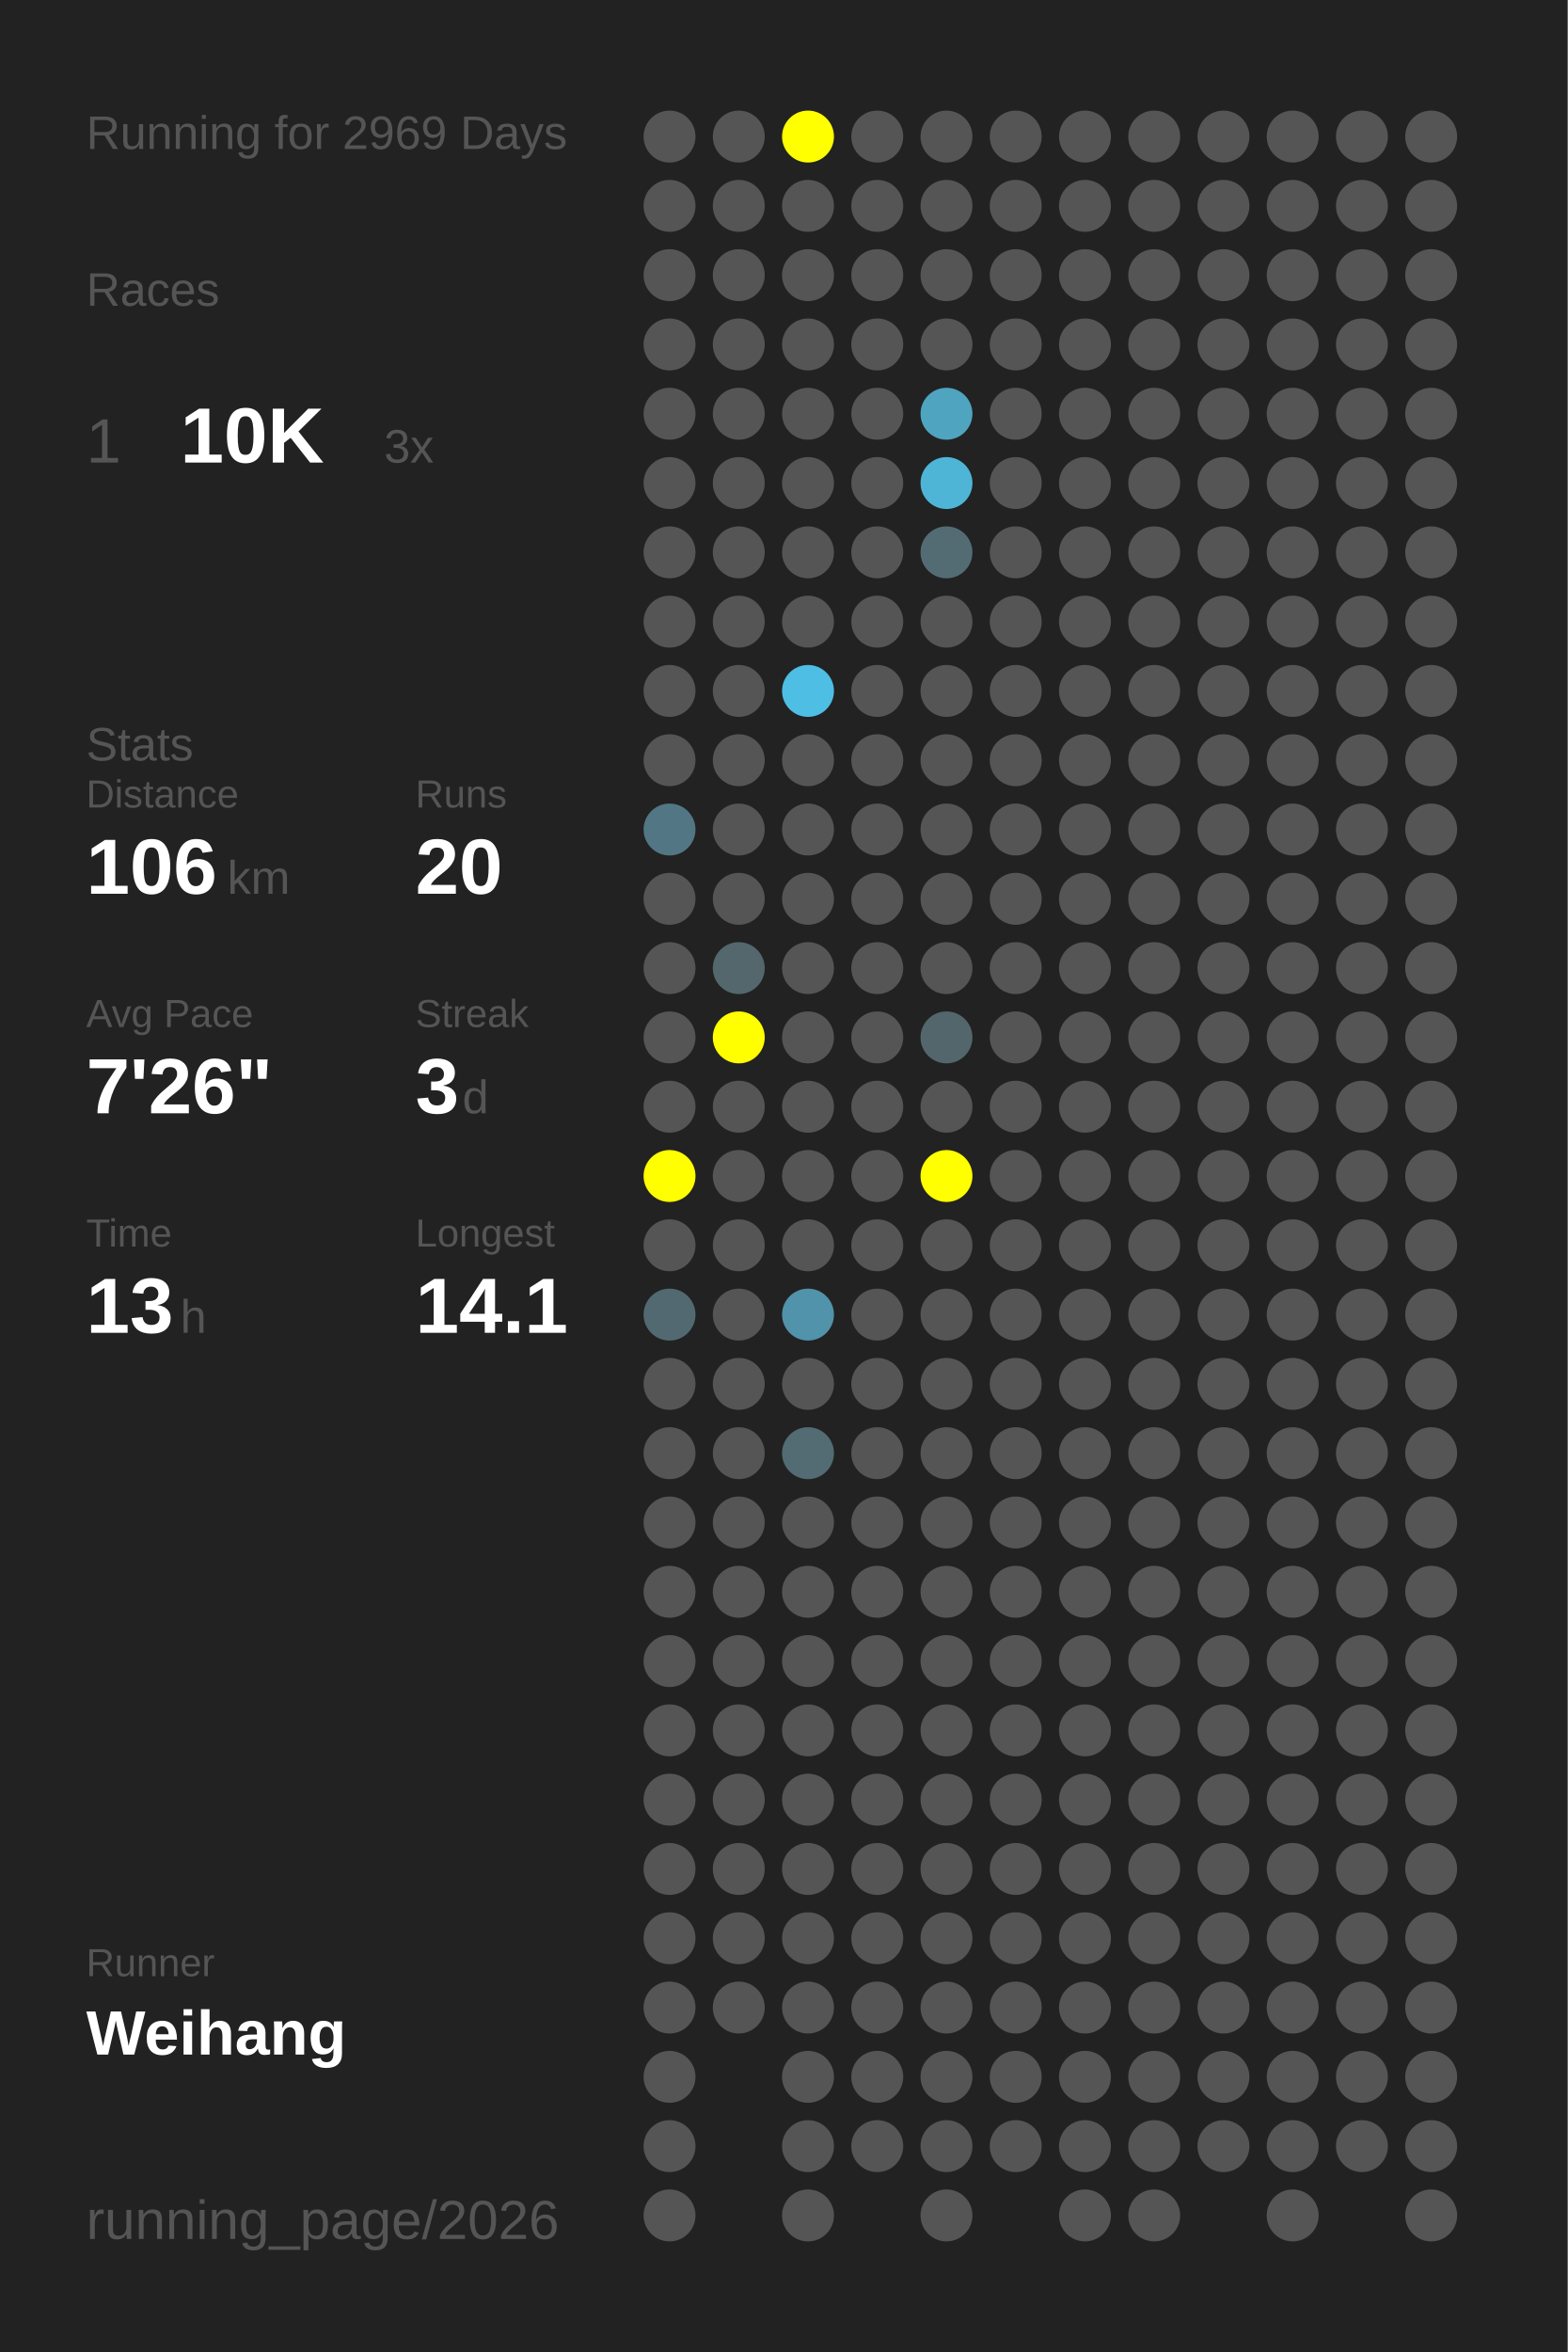
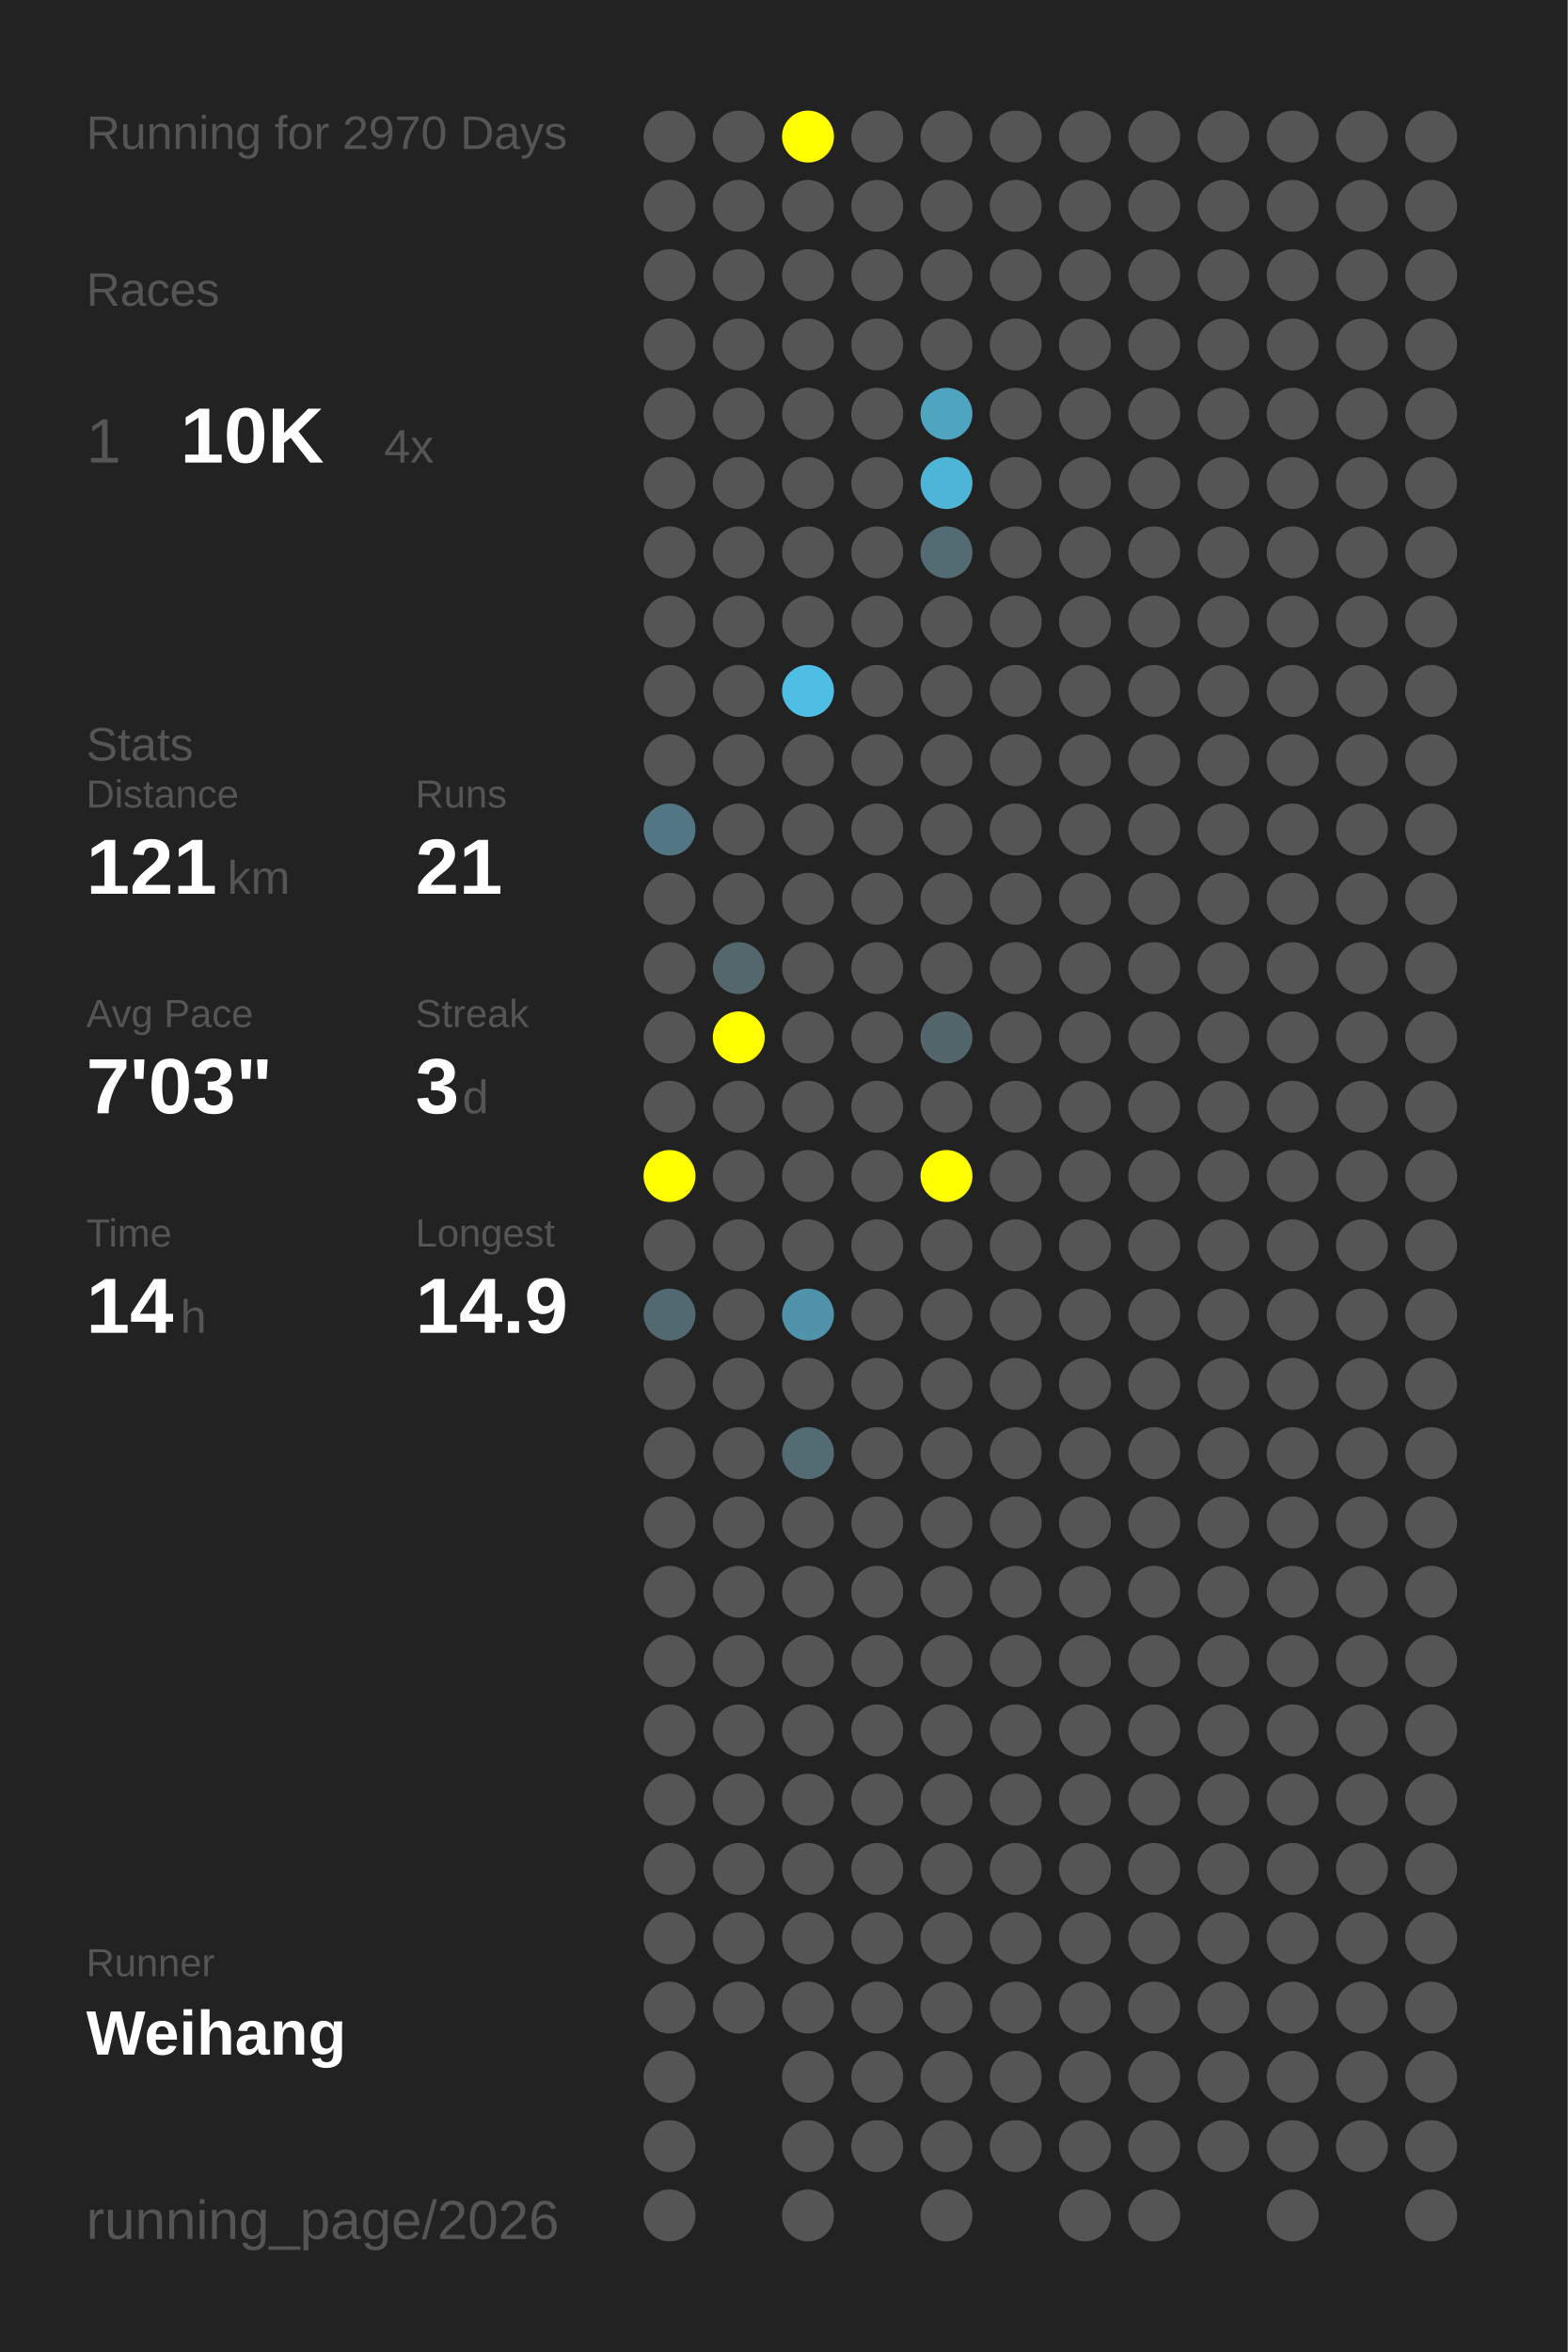
<svg xmlns="http://www.w3.org/2000/svg" baseProfile="full" height="300mm" version="1.1" viewBox="0,0,200,300" width="200mm">
  <defs />
  <rect fill="#222222" height="300" width="200" x="0" y="0" />
-   <text fill="#555555" style="font-size:6px; font-family:Arial;" x="11" y="19">Running for 2969 Days</text>
+   <text fill="#555555" style="font-size:6px; font-family:Arial;" x="11" y="19">Running for 2970 Days</text>
  <text fill="#555555" style="font-size:6px; font-family:Arial;" x="11" y="39">Races</text>
  <text fill="#555555" style="font-size:8px; font-family:Arial;" x="11" y="59">1</text>
  <text fill="#FFFFFF" style="font-size:10px; font-family:Arial; font-weight:bold;" x="23" y="59">10K</text>
-   <text fill="#555555" style="font-size:6px; font-family:Arial;" x="49" y="59">3x</text>
+   <text fill="#555555" style="font-size:6px; font-family:Arial;" x="49" y="59">4x</text>
  <text fill="#555555" style="font-size:6px; font-family:Arial;" x="11" y="97">Stats</text>
  <text fill="#555555" style="font-size:5px; font-family:Arial;" x="11" y="103">Distance</text>
-   <text fill="#FFFFFF" style="font-size:10px; font-family:Arial; font-weight:bold;" x="11" y="114">106</text>
+   <text fill="#FFFFFF" style="font-size:10px; font-family:Arial; font-weight:bold;" x="11" y="114">121</text>
  <text fill="#555555" style="font-size:6px; font-family:Arial;" x="29" y="114">km</text>
  <text fill="#555555" style="font-size:5px; font-family:Arial;" x="53" y="103">Runs</text>
-   <text fill="#FFFFFF" style="font-size:10px; font-family:Arial; font-weight:bold;" x="53" y="114">20</text>
+   <text fill="#FFFFFF" style="font-size:10px; font-family:Arial; font-weight:bold;" x="53" y="114">21</text>
  <text fill="#555555" style="font-size:5px; font-family:Arial;" x="11" y="131">Avg Pace</text>
-   <text fill="#FFFFFF" style="font-size:10px; font-family:Arial; font-weight:bold;" x="11" y="142">7'26"</text>
+   <text fill="#FFFFFF" style="font-size:10px; font-family:Arial; font-weight:bold;" x="11" y="142">7'03"</text>
  <text fill="#555555" style="font-size:5px; font-family:Arial;" x="53" y="131">Streak</text>
  <text fill="#FFFFFF" style="font-size:10px; font-family:Arial; font-weight:bold;" x="53" y="142">3</text>
  <text fill="#555555" style="font-size:6px; font-family:Arial;" x="59" y="142">d</text>
  <text fill="#555555" style="font-size:5px; font-family:Arial;" x="11" y="159">Time</text>
-   <text fill="#FFFFFF" style="font-size:10px; font-family:Arial; font-weight:bold;" x="11" y="170">13</text>
+   <text fill="#FFFFFF" style="font-size:10px; font-family:Arial; font-weight:bold;" x="11" y="170">14</text>
  <text fill="#555555" style="font-size:6px; font-family:Arial;" x="23" y="170">h</text>
  <text fill="#555555" style="font-size:5px; font-family:Arial;" x="53" y="159">Longest</text>
-   <text fill="#FFFFFF" style="font-size:10px; font-family:Arial; font-weight:bold;" x="53" y="170">14.1</text>
+   <text fill="#FFFFFF" style="font-size:10px; font-family:Arial; font-weight:bold;" x="53" y="170">14.9</text>
  <text fill="#555555" style="font-size:5px; font-family:Arial;" x="11" y="252.065">Runner</text>
  <text fill="#FFFFFF" style="font-size:8px; font-family:Arial; font-weight:bold;" x="11" y="262.065">Weihang</text>
  <text fill="#555555" style="font-size:7px; font-family:Arial;" x="11" y="285.581">running_page/2026</text>
  <circle cx="85.417" cy="17.419" fill="#555555" r="3.312" />
  <circle cx="85.417" cy="26.258" fill="#555555" r="3.312" />
  <circle cx="85.417" cy="35.097" fill="#555555" r="3.312" />
  <circle cx="85.417" cy="43.935" fill="#555555" r="3.312" />
  <circle cx="85.417" cy="52.774" fill="#555555" r="3.312" />
  <circle cx="85.417" cy="61.613" fill="#555555" r="3.312" />
  <circle cx="85.417" cy="70.452" fill="#555555" r="3.312" />
  <circle cx="85.417" cy="79.29" fill="#555555" r="3.312" />
  <circle cx="85.417" cy="88.129" fill="#555555" r="3.312" />
  <circle cx="85.417" cy="96.968" fill="#555555" r="3.312" />
  <circle cx="85.417" cy="105.806" fill="#527683" r="3.312" />
  <circle cx="85.417" cy="114.645" fill="#555555" r="3.312" />
  <circle cx="85.417" cy="123.484" fill="#555555" r="3.312" />
  <circle cx="85.417" cy="132.323" fill="#555555" r="3.312" />
  <circle cx="85.417" cy="141.161" fill="#555555" r="3.312" />
  <circle cx="85.417" cy="150" fill="#FFFF00" r="3.312" />
  <circle cx="85.417" cy="158.839" fill="#555555" r="3.312" />
  <circle cx="85.417" cy="167.677" fill="#536971" r="3.312" />
  <circle cx="85.417" cy="176.516" fill="#555555" r="3.312" />
  <circle cx="85.417" cy="185.355" fill="#555555" r="3.312" />
  <circle cx="85.417" cy="194.194" fill="#555555" r="3.312" />
  <circle cx="85.417" cy="203.032" fill="#555555" r="3.312" />
  <circle cx="85.417" cy="211.871" fill="#555555" r="3.312" />
  <circle cx="85.417" cy="220.71" fill="#555555" r="3.312" />
  <circle cx="85.417" cy="229.548" fill="#555555" r="3.312" />
  <circle cx="85.417" cy="238.387" fill="#555555" r="3.312" />
  <circle cx="85.417" cy="247.226" fill="#555555" r="3.312" />
  <circle cx="85.417" cy="256.065" fill="#555555" r="3.312" />
  <circle cx="85.417" cy="264.903" fill="#555555" r="3.312" />
  <circle cx="85.417" cy="273.742" fill="#555555" r="3.312" />
  <circle cx="85.417" cy="282.581" fill="#555555" r="3.312" />
  <circle cx="94.25" cy="17.419" fill="#555555" r="3.312" />
  <circle cx="94.25" cy="26.258" fill="#555555" r="3.312" />
  <circle cx="94.25" cy="35.097" fill="#555555" r="3.312" />
  <circle cx="94.25" cy="43.935" fill="#555555" r="3.312" />
  <circle cx="94.25" cy="52.774" fill="#555555" r="3.312" />
  <circle cx="94.25" cy="61.613" fill="#555555" r="3.312" />
  <circle cx="94.25" cy="70.452" fill="#555555" r="3.312" />
  <circle cx="94.25" cy="79.29" fill="#555555" r="3.312" />
  <circle cx="94.25" cy="88.129" fill="#555555" r="3.312" />
  <circle cx="94.25" cy="96.968" fill="#555555" r="3.312" />
  <circle cx="94.25" cy="105.806" fill="#555555" r="3.312" />
  <circle cx="94.25" cy="114.645" fill="#555555" r="3.312" />
  <circle cx="94.25" cy="123.484" fill="#53676d" r="3.312" />
  <circle cx="94.25" cy="132.323" fill="#FFFF00" r="3.312" />
  <circle cx="94.25" cy="141.161" fill="#555555" r="3.312" />
  <circle cx="94.25" cy="150" fill="#555555" r="3.312" />
  <circle cx="94.25" cy="158.839" fill="#555555" r="3.312" />
  <circle cx="94.25" cy="167.677" fill="#555555" r="3.312" />
  <circle cx="94.25" cy="176.516" fill="#555555" r="3.312" />
  <circle cx="94.25" cy="185.355" fill="#555555" r="3.312" />
  <circle cx="94.25" cy="194.194" fill="#555555" r="3.312" />
  <circle cx="94.25" cy="203.032" fill="#555555" r="3.312" />
  <circle cx="94.25" cy="211.871" fill="#555555" r="3.312" />
  <circle cx="94.25" cy="220.71" fill="#555555" r="3.312" />
  <circle cx="94.25" cy="229.548" fill="#555555" r="3.312" />
  <circle cx="94.25" cy="238.387" fill="#555555" r="3.312" />
  <circle cx="94.25" cy="247.226" fill="#555555" r="3.312" />
  <circle cx="94.25" cy="256.065" fill="#555555" r="3.312" />
  <circle cx="103.083" cy="17.419" fill="#FFFF00" r="3.312" />
  <circle cx="103.083" cy="26.258" fill="#555555" r="3.312" />
  <circle cx="103.083" cy="35.097" fill="#555555" r="3.312" />
  <circle cx="103.083" cy="43.935" fill="#555555" r="3.312" />
  <circle cx="103.083" cy="52.774" fill="#555555" r="3.312" />
  <circle cx="103.083" cy="61.613" fill="#555555" r="3.312" />
  <circle cx="103.083" cy="70.452" fill="#555555" r="3.312" />
  <circle cx="103.083" cy="79.29" fill="#555555" r="3.312" />
  <circle cx="103.083" cy="88.129" fill="#4ebee5" r="3.312" />
  <circle cx="103.083" cy="96.968" fill="#555555" r="3.312" />
  <circle cx="103.083" cy="105.806" fill="#555555" r="3.312" />
  <circle cx="103.083" cy="114.645" fill="#555555" r="3.312" />
  <circle cx="103.083" cy="123.484" fill="#555555" r="3.312" />
  <circle cx="103.083" cy="132.323" fill="#555555" r="3.312" />
  <circle cx="103.083" cy="141.161" fill="#555555" r="3.312" />
  <circle cx="103.083" cy="150" fill="#555555" r="3.312" />
  <circle cx="103.083" cy="158.839" fill="#555555" r="3.312" />
  <circle cx="103.083" cy="167.677" fill="#5093aa" r="3.312" />
  <circle cx="103.083" cy="176.516" fill="#555555" r="3.312" />
  <circle cx="103.083" cy="185.355" fill="#536b73" r="3.312" />
  <circle cx="103.083" cy="194.194" fill="#555555" r="3.312" />
  <circle cx="103.083" cy="203.032" fill="#555555" r="3.312" />
  <circle cx="103.083" cy="211.871" fill="#555555" r="3.312" />
  <circle cx="103.083" cy="220.71" fill="#555555" r="3.312" />
  <circle cx="103.083" cy="229.548" fill="#555555" r="3.312" />
  <circle cx="103.083" cy="238.387" fill="#555555" r="3.312" />
  <circle cx="103.083" cy="247.226" fill="#555555" r="3.312" />
  <circle cx="103.083" cy="256.065" fill="#555555" r="3.312" />
  <circle cx="103.083" cy="264.903" fill="#555555" r="3.312" />
  <circle cx="103.083" cy="273.742" fill="#555555" r="3.312" />
  <circle cx="103.083" cy="282.581" fill="#555555" r="3.312" />
  <circle cx="111.917" cy="17.419" fill="#555555" r="3.312" />
  <circle cx="111.917" cy="26.258" fill="#555555" r="3.312" />
  <circle cx="111.917" cy="35.097" fill="#555555" r="3.312" />
  <circle cx="111.917" cy="43.935" fill="#555555" r="3.312" />
  <circle cx="111.917" cy="52.774" fill="#555555" r="3.312" />
  <circle cx="111.917" cy="61.613" fill="#555555" r="3.312" />
  <circle cx="111.917" cy="70.452" fill="#555555" r="3.312" />
  <circle cx="111.917" cy="79.29" fill="#555555" r="3.312" />
  <circle cx="111.917" cy="88.129" fill="#555555" r="3.312" />
  <circle cx="111.917" cy="96.968" fill="#555555" r="3.312" />
  <circle cx="111.917" cy="105.806" fill="#555555" r="3.312" />
  <circle cx="111.917" cy="114.645" fill="#555555" r="3.312" />
  <circle cx="111.917" cy="123.484" fill="#555555" r="3.312" />
  <circle cx="111.917" cy="132.323" fill="#555555" r="3.312" />
  <circle cx="111.917" cy="141.161" fill="#555555" r="3.312" />
  <circle cx="111.917" cy="150" fill="#555555" r="3.312" />
  <circle cx="111.917" cy="158.839" fill="#555555" r="3.312" />
  <circle cx="111.917" cy="167.677" fill="#555555" r="3.312" />
  <circle cx="111.917" cy="176.516" fill="#555555" r="3.312" />
  <circle cx="111.917" cy="185.355" fill="#555555" r="3.312" />
  <circle cx="111.917" cy="194.194" fill="#555555" r="3.312" />
  <circle cx="111.917" cy="203.032" fill="#555555" r="3.312" />
  <circle cx="111.917" cy="211.871" fill="#555555" r="3.312" />
  <circle cx="111.917" cy="220.71" fill="#555555" r="3.312" />
  <circle cx="111.917" cy="229.548" fill="#555555" r="3.312" />
  <circle cx="111.917" cy="238.387" fill="#555555" r="3.312" />
  <circle cx="111.917" cy="247.226" fill="#555555" r="3.312" />
  <circle cx="111.917" cy="256.065" fill="#555555" r="3.312" />
  <circle cx="111.917" cy="264.903" fill="#555555" r="3.312" />
  <circle cx="111.917" cy="273.742" fill="#555555" r="3.312" />
  <circle cx="120.75" cy="17.419" fill="#555555" r="3.312" />
  <circle cx="120.75" cy="26.258" fill="#555555" r="3.312" />
  <circle cx="120.75" cy="35.097" fill="#555555" r="3.312" />
  <circle cx="120.75" cy="43.935" fill="#555555" r="3.312" />
  <circle cx="120.75" cy="52.774" fill="#4fa4c0" r="3.312" />
  <circle cx="120.75" cy="61.613" fill="#4eb5d7" r="3.312" />
  <circle cx="120.75" cy="70.452" fill="#536c74" r="3.312" />
  <circle cx="120.75" cy="79.29" fill="#555555" r="3.312" />
  <circle cx="120.75" cy="88.129" fill="#555555" r="3.312" />
  <circle cx="120.75" cy="96.968" fill="#555555" r="3.312" />
  <circle cx="120.75" cy="105.806" fill="#555555" r="3.312" />
  <circle cx="120.75" cy="114.645" fill="#555555" r="3.312" />
  <circle cx="120.75" cy="123.484" fill="#555555" r="3.312" />
  <circle cx="120.75" cy="132.323" fill="#53666c" r="3.312" />
  <circle cx="120.75" cy="141.161" fill="#555555" r="3.312" />
  <circle cx="120.75" cy="150" fill="#FFFF00" r="3.312" />
  <circle cx="120.75" cy="158.839" fill="#555555" r="3.312" />
  <circle cx="120.75" cy="167.677" fill="#555555" r="3.312" />
  <circle cx="120.75" cy="176.516" fill="#555555" r="3.312" />
  <circle cx="120.75" cy="185.355" fill="#555555" r="3.312" />
  <circle cx="120.75" cy="194.194" fill="#555555" r="3.312" />
  <circle cx="120.75" cy="203.032" fill="#555555" r="3.312" />
  <circle cx="120.75" cy="211.871" fill="#555555" r="3.312" />
  <circle cx="120.75" cy="220.71" fill="#555555" r="3.312" />
  <circle cx="120.75" cy="229.548" fill="#555555" r="3.312" />
  <circle cx="120.75" cy="238.387" fill="#555555" r="3.312" />
  <circle cx="120.75" cy="247.226" fill="#555555" r="3.312" />
  <circle cx="120.75" cy="256.065" fill="#555555" r="3.312" />
  <circle cx="120.75" cy="264.903" fill="#555555" r="3.312" />
  <circle cx="120.75" cy="273.742" fill="#555555" r="3.312" />
  <circle cx="120.75" cy="282.581" fill="#555555" r="3.312" />
  <circle cx="129.583" cy="17.419" fill="#555555" r="3.312" />
  <circle cx="129.583" cy="26.258" fill="#555555" r="3.312" />
  <circle cx="129.583" cy="35.097" fill="#555555" r="3.312" />
  <circle cx="129.583" cy="43.935" fill="#555555" r="3.312" />
  <circle cx="129.583" cy="52.774" fill="#555555" r="3.312" />
  <circle cx="129.583" cy="61.613" fill="#555555" r="3.312" />
  <circle cx="129.583" cy="70.452" fill="#555555" r="3.312" />
  <circle cx="129.583" cy="79.29" fill="#555555" r="3.312" />
  <circle cx="129.583" cy="88.129" fill="#555555" r="3.312" />
  <circle cx="129.583" cy="96.968" fill="#555555" r="3.312" />
  <circle cx="129.583" cy="105.806" fill="#555555" r="3.312" />
  <circle cx="129.583" cy="114.645" fill="#555555" r="3.312" />
  <circle cx="129.583" cy="123.484" fill="#555555" r="3.312" />
  <circle cx="129.583" cy="132.323" fill="#555555" r="3.312" />
  <circle cx="129.583" cy="141.161" fill="#555555" r="3.312" />
  <circle cx="129.583" cy="150" fill="#555555" r="3.312" />
  <circle cx="129.583" cy="158.839" fill="#555555" r="3.312" />
  <circle cx="129.583" cy="167.677" fill="#555555" r="3.312" />
  <circle cx="129.583" cy="176.516" fill="#555555" r="3.312" />
  <circle cx="129.583" cy="185.355" fill="#555555" r="3.312" />
  <circle cx="129.583" cy="194.194" fill="#555555" r="3.312" />
  <circle cx="129.583" cy="203.032" fill="#555555" r="3.312" />
  <circle cx="129.583" cy="211.871" fill="#555555" r="3.312" />
  <circle cx="129.583" cy="220.71" fill="#555555" r="3.312" />
  <circle cx="129.583" cy="229.548" fill="#555555" r="3.312" />
  <circle cx="129.583" cy="238.387" fill="#555555" r="3.312" />
  <circle cx="129.583" cy="247.226" fill="#555555" r="3.312" />
  <circle cx="129.583" cy="256.065" fill="#555555" r="3.312" />
  <circle cx="129.583" cy="264.903" fill="#555555" r="3.312" />
  <circle cx="129.583" cy="273.742" fill="#555555" r="3.312" />
  <circle cx="138.417" cy="17.419" fill="#555555" r="3.312" />
  <circle cx="138.417" cy="26.258" fill="#555555" r="3.312" />
  <circle cx="138.417" cy="35.097" fill="#555555" r="3.312" />
  <circle cx="138.417" cy="43.935" fill="#555555" r="3.312" />
  <circle cx="138.417" cy="52.774" fill="#555555" r="3.312" />
  <circle cx="138.417" cy="61.613" fill="#555555" r="3.312" />
  <circle cx="138.417" cy="70.452" fill="#555555" r="3.312" />
  <circle cx="138.417" cy="79.29" fill="#555555" r="3.312" />
  <circle cx="138.417" cy="88.129" fill="#555555" r="3.312" />
  <circle cx="138.417" cy="96.968" fill="#555555" r="3.312" />
  <circle cx="138.417" cy="105.806" fill="#555555" r="3.312" />
  <circle cx="138.417" cy="114.645" fill="#555555" r="3.312" />
  <circle cx="138.417" cy="123.484" fill="#555555" r="3.312" />
  <circle cx="138.417" cy="132.323" fill="#555555" r="3.312" />
  <circle cx="138.417" cy="141.161" fill="#555555" r="3.312" />
  <circle cx="138.417" cy="150" fill="#555555" r="3.312" />
  <circle cx="138.417" cy="158.839" fill="#555555" r="3.312" />
  <circle cx="138.417" cy="167.677" fill="#555555" r="3.312" />
  <circle cx="138.417" cy="176.516" fill="#555555" r="3.312" />
  <circle cx="138.417" cy="185.355" fill="#555555" r="3.312" />
  <circle cx="138.417" cy="194.194" fill="#555555" r="3.312" />
  <circle cx="138.417" cy="203.032" fill="#555555" r="3.312" />
  <circle cx="138.417" cy="211.871" fill="#555555" r="3.312" />
  <circle cx="138.417" cy="220.71" fill="#555555" r="3.312" />
  <circle cx="138.417" cy="229.548" fill="#555555" r="3.312" />
  <circle cx="138.417" cy="238.387" fill="#555555" r="3.312" />
  <circle cx="138.417" cy="247.226" fill="#555555" r="3.312" />
  <circle cx="138.417" cy="256.065" fill="#555555" r="3.312" />
  <circle cx="138.417" cy="264.903" fill="#555555" r="3.312" />
  <circle cx="138.417" cy="273.742" fill="#555555" r="3.312" />
  <circle cx="138.417" cy="282.581" fill="#555555" r="3.312" />
  <circle cx="147.25" cy="17.419" fill="#555555" r="3.312" />
  <circle cx="147.25" cy="26.258" fill="#555555" r="3.312" />
  <circle cx="147.25" cy="35.097" fill="#555555" r="3.312" />
  <circle cx="147.25" cy="43.935" fill="#555555" r="3.312" />
  <circle cx="147.25" cy="52.774" fill="#555555" r="3.312" />
  <circle cx="147.25" cy="61.613" fill="#555555" r="3.312" />
  <circle cx="147.25" cy="70.452" fill="#555555" r="3.312" />
  <circle cx="147.25" cy="79.29" fill="#555555" r="3.312" />
  <circle cx="147.25" cy="88.129" fill="#555555" r="3.312" />
  <circle cx="147.25" cy="96.968" fill="#555555" r="3.312" />
  <circle cx="147.25" cy="105.806" fill="#555555" r="3.312" />
  <circle cx="147.25" cy="114.645" fill="#555555" r="3.312" />
  <circle cx="147.25" cy="123.484" fill="#555555" r="3.312" />
  <circle cx="147.25" cy="132.323" fill="#555555" r="3.312" />
  <circle cx="147.25" cy="141.161" fill="#555555" r="3.312" />
  <circle cx="147.25" cy="150" fill="#555555" r="3.312" />
  <circle cx="147.25" cy="158.839" fill="#555555" r="3.312" />
  <circle cx="147.25" cy="167.677" fill="#555555" r="3.312" />
  <circle cx="147.25" cy="176.516" fill="#555555" r="3.312" />
  <circle cx="147.25" cy="185.355" fill="#555555" r="3.312" />
  <circle cx="147.25" cy="194.194" fill="#555555" r="3.312" />
  <circle cx="147.25" cy="203.032" fill="#555555" r="3.312" />
  <circle cx="147.25" cy="211.871" fill="#555555" r="3.312" />
  <circle cx="147.25" cy="220.71" fill="#555555" r="3.312" />
  <circle cx="147.25" cy="229.548" fill="#555555" r="3.312" />
  <circle cx="147.25" cy="238.387" fill="#555555" r="3.312" />
  <circle cx="147.25" cy="247.226" fill="#555555" r="3.312" />
  <circle cx="147.25" cy="256.065" fill="#555555" r="3.312" />
  <circle cx="147.25" cy="264.903" fill="#555555" r="3.312" />
  <circle cx="147.25" cy="273.742" fill="#555555" r="3.312" />
  <circle cx="147.25" cy="282.581" fill="#555555" r="3.312" />
  <circle cx="156.083" cy="17.419" fill="#555555" r="3.312" />
  <circle cx="156.083" cy="26.258" fill="#555555" r="3.312" />
  <circle cx="156.083" cy="35.097" fill="#555555" r="3.312" />
  <circle cx="156.083" cy="43.935" fill="#555555" r="3.312" />
  <circle cx="156.083" cy="52.774" fill="#555555" r="3.312" />
  <circle cx="156.083" cy="61.613" fill="#555555" r="3.312" />
  <circle cx="156.083" cy="70.452" fill="#555555" r="3.312" />
  <circle cx="156.083" cy="79.29" fill="#555555" r="3.312" />
  <circle cx="156.083" cy="88.129" fill="#555555" r="3.312" />
  <circle cx="156.083" cy="96.968" fill="#555555" r="3.312" />
  <circle cx="156.083" cy="105.806" fill="#555555" r="3.312" />
  <circle cx="156.083" cy="114.645" fill="#555555" r="3.312" />
  <circle cx="156.083" cy="123.484" fill="#555555" r="3.312" />
  <circle cx="156.083" cy="132.323" fill="#555555" r="3.312" />
  <circle cx="156.083" cy="141.161" fill="#555555" r="3.312" />
  <circle cx="156.083" cy="150" fill="#555555" r="3.312" />
  <circle cx="156.083" cy="158.839" fill="#555555" r="3.312" />
  <circle cx="156.083" cy="167.677" fill="#555555" r="3.312" />
  <circle cx="156.083" cy="176.516" fill="#555555" r="3.312" />
  <circle cx="156.083" cy="185.355" fill="#555555" r="3.312" />
  <circle cx="156.083" cy="194.194" fill="#555555" r="3.312" />
  <circle cx="156.083" cy="203.032" fill="#555555" r="3.312" />
  <circle cx="156.083" cy="211.871" fill="#555555" r="3.312" />
  <circle cx="156.083" cy="220.71" fill="#555555" r="3.312" />
  <circle cx="156.083" cy="229.548" fill="#555555" r="3.312" />
  <circle cx="156.083" cy="238.387" fill="#555555" r="3.312" />
  <circle cx="156.083" cy="247.226" fill="#555555" r="3.312" />
  <circle cx="156.083" cy="256.065" fill="#555555" r="3.312" />
  <circle cx="156.083" cy="264.903" fill="#555555" r="3.312" />
  <circle cx="156.083" cy="273.742" fill="#555555" r="3.312" />
  <circle cx="164.917" cy="17.419" fill="#555555" r="3.312" />
  <circle cx="164.917" cy="26.258" fill="#555555" r="3.312" />
  <circle cx="164.917" cy="35.097" fill="#555555" r="3.312" />
  <circle cx="164.917" cy="43.935" fill="#555555" r="3.312" />
  <circle cx="164.917" cy="52.774" fill="#555555" r="3.312" />
  <circle cx="164.917" cy="61.613" fill="#555555" r="3.312" />
  <circle cx="164.917" cy="70.452" fill="#555555" r="3.312" />
  <circle cx="164.917" cy="79.29" fill="#555555" r="3.312" />
  <circle cx="164.917" cy="88.129" fill="#555555" r="3.312" />
  <circle cx="164.917" cy="96.968" fill="#555555" r="3.312" />
  <circle cx="164.917" cy="105.806" fill="#555555" r="3.312" />
  <circle cx="164.917" cy="114.645" fill="#555555" r="3.312" />
  <circle cx="164.917" cy="123.484" fill="#555555" r="3.312" />
  <circle cx="164.917" cy="132.323" fill="#555555" r="3.312" />
  <circle cx="164.917" cy="141.161" fill="#555555" r="3.312" />
  <circle cx="164.917" cy="150" fill="#555555" r="3.312" />
  <circle cx="164.917" cy="158.839" fill="#555555" r="3.312" />
  <circle cx="164.917" cy="167.677" fill="#555555" r="3.312" />
  <circle cx="164.917" cy="176.516" fill="#555555" r="3.312" />
  <circle cx="164.917" cy="185.355" fill="#555555" r="3.312" />
  <circle cx="164.917" cy="194.194" fill="#555555" r="3.312" />
  <circle cx="164.917" cy="203.032" fill="#555555" r="3.312" />
  <circle cx="164.917" cy="211.871" fill="#555555" r="3.312" />
  <circle cx="164.917" cy="220.71" fill="#555555" r="3.312" />
  <circle cx="164.917" cy="229.548" fill="#555555" r="3.312" />
  <circle cx="164.917" cy="238.387" fill="#555555" r="3.312" />
  <circle cx="164.917" cy="247.226" fill="#555555" r="3.312" />
  <circle cx="164.917" cy="256.065" fill="#555555" r="3.312" />
  <circle cx="164.917" cy="264.903" fill="#555555" r="3.312" />
  <circle cx="164.917" cy="273.742" fill="#555555" r="3.312" />
  <circle cx="164.917" cy="282.581" fill="#555555" r="3.312" />
  <circle cx="173.75" cy="17.419" fill="#555555" r="3.312" />
  <circle cx="173.75" cy="26.258" fill="#555555" r="3.312" />
  <circle cx="173.75" cy="35.097" fill="#555555" r="3.312" />
  <circle cx="173.75" cy="43.935" fill="#555555" r="3.312" />
  <circle cx="173.75" cy="52.774" fill="#555555" r="3.312" />
  <circle cx="173.75" cy="61.613" fill="#555555" r="3.312" />
  <circle cx="173.75" cy="70.452" fill="#555555" r="3.312" />
  <circle cx="173.75" cy="79.29" fill="#555555" r="3.312" />
  <circle cx="173.75" cy="88.129" fill="#555555" r="3.312" />
  <circle cx="173.75" cy="96.968" fill="#555555" r="3.312" />
  <circle cx="173.75" cy="105.806" fill="#555555" r="3.312" />
  <circle cx="173.75" cy="114.645" fill="#555555" r="3.312" />
  <circle cx="173.75" cy="123.484" fill="#555555" r="3.312" />
  <circle cx="173.75" cy="132.323" fill="#555555" r="3.312" />
  <circle cx="173.75" cy="141.161" fill="#555555" r="3.312" />
  <circle cx="173.75" cy="150" fill="#555555" r="3.312" />
  <circle cx="173.75" cy="158.839" fill="#555555" r="3.312" />
  <circle cx="173.75" cy="167.677" fill="#555555" r="3.312" />
  <circle cx="173.75" cy="176.516" fill="#555555" r="3.312" />
  <circle cx="173.75" cy="185.355" fill="#555555" r="3.312" />
  <circle cx="173.75" cy="194.194" fill="#555555" r="3.312" />
  <circle cx="173.75" cy="203.032" fill="#555555" r="3.312" />
  <circle cx="173.75" cy="211.871" fill="#555555" r="3.312" />
  <circle cx="173.75" cy="220.71" fill="#555555" r="3.312" />
  <circle cx="173.75" cy="229.548" fill="#555555" r="3.312" />
  <circle cx="173.75" cy="238.387" fill="#555555" r="3.312" />
  <circle cx="173.75" cy="247.226" fill="#555555" r="3.312" />
  <circle cx="173.75" cy="256.065" fill="#555555" r="3.312" />
  <circle cx="173.75" cy="264.903" fill="#555555" r="3.312" />
  <circle cx="173.75" cy="273.742" fill="#555555" r="3.312" />
  <circle cx="182.583" cy="17.419" fill="#555555" r="3.312" />
  <circle cx="182.583" cy="26.258" fill="#555555" r="3.312" />
  <circle cx="182.583" cy="35.097" fill="#555555" r="3.312" />
  <circle cx="182.583" cy="43.935" fill="#555555" r="3.312" />
  <circle cx="182.583" cy="52.774" fill="#555555" r="3.312" />
  <circle cx="182.583" cy="61.613" fill="#555555" r="3.312" />
  <circle cx="182.583" cy="70.452" fill="#555555" r="3.312" />
  <circle cx="182.583" cy="79.29" fill="#555555" r="3.312" />
  <circle cx="182.583" cy="88.129" fill="#555555" r="3.312" />
  <circle cx="182.583" cy="96.968" fill="#555555" r="3.312" />
  <circle cx="182.583" cy="105.806" fill="#555555" r="3.312" />
  <circle cx="182.583" cy="114.645" fill="#555555" r="3.312" />
  <circle cx="182.583" cy="123.484" fill="#555555" r="3.312" />
  <circle cx="182.583" cy="132.323" fill="#555555" r="3.312" />
  <circle cx="182.583" cy="141.161" fill="#555555" r="3.312" />
  <circle cx="182.583" cy="150" fill="#555555" r="3.312" />
  <circle cx="182.583" cy="158.839" fill="#555555" r="3.312" />
  <circle cx="182.583" cy="167.677" fill="#555555" r="3.312" />
  <circle cx="182.583" cy="176.516" fill="#555555" r="3.312" />
  <circle cx="182.583" cy="185.355" fill="#555555" r="3.312" />
  <circle cx="182.583" cy="194.194" fill="#555555" r="3.312" />
  <circle cx="182.583" cy="203.032" fill="#555555" r="3.312" />
  <circle cx="182.583" cy="211.871" fill="#555555" r="3.312" />
  <circle cx="182.583" cy="220.71" fill="#555555" r="3.312" />
  <circle cx="182.583" cy="229.548" fill="#555555" r="3.312" />
  <circle cx="182.583" cy="238.387" fill="#555555" r="3.312" />
  <circle cx="182.583" cy="247.226" fill="#555555" r="3.312" />
  <circle cx="182.583" cy="256.065" fill="#555555" r="3.312" />
  <circle cx="182.583" cy="264.903" fill="#555555" r="3.312" />
  <circle cx="182.583" cy="273.742" fill="#555555" r="3.312" />
  <circle cx="182.583" cy="282.581" fill="#555555" r="3.312" />
</svg>
